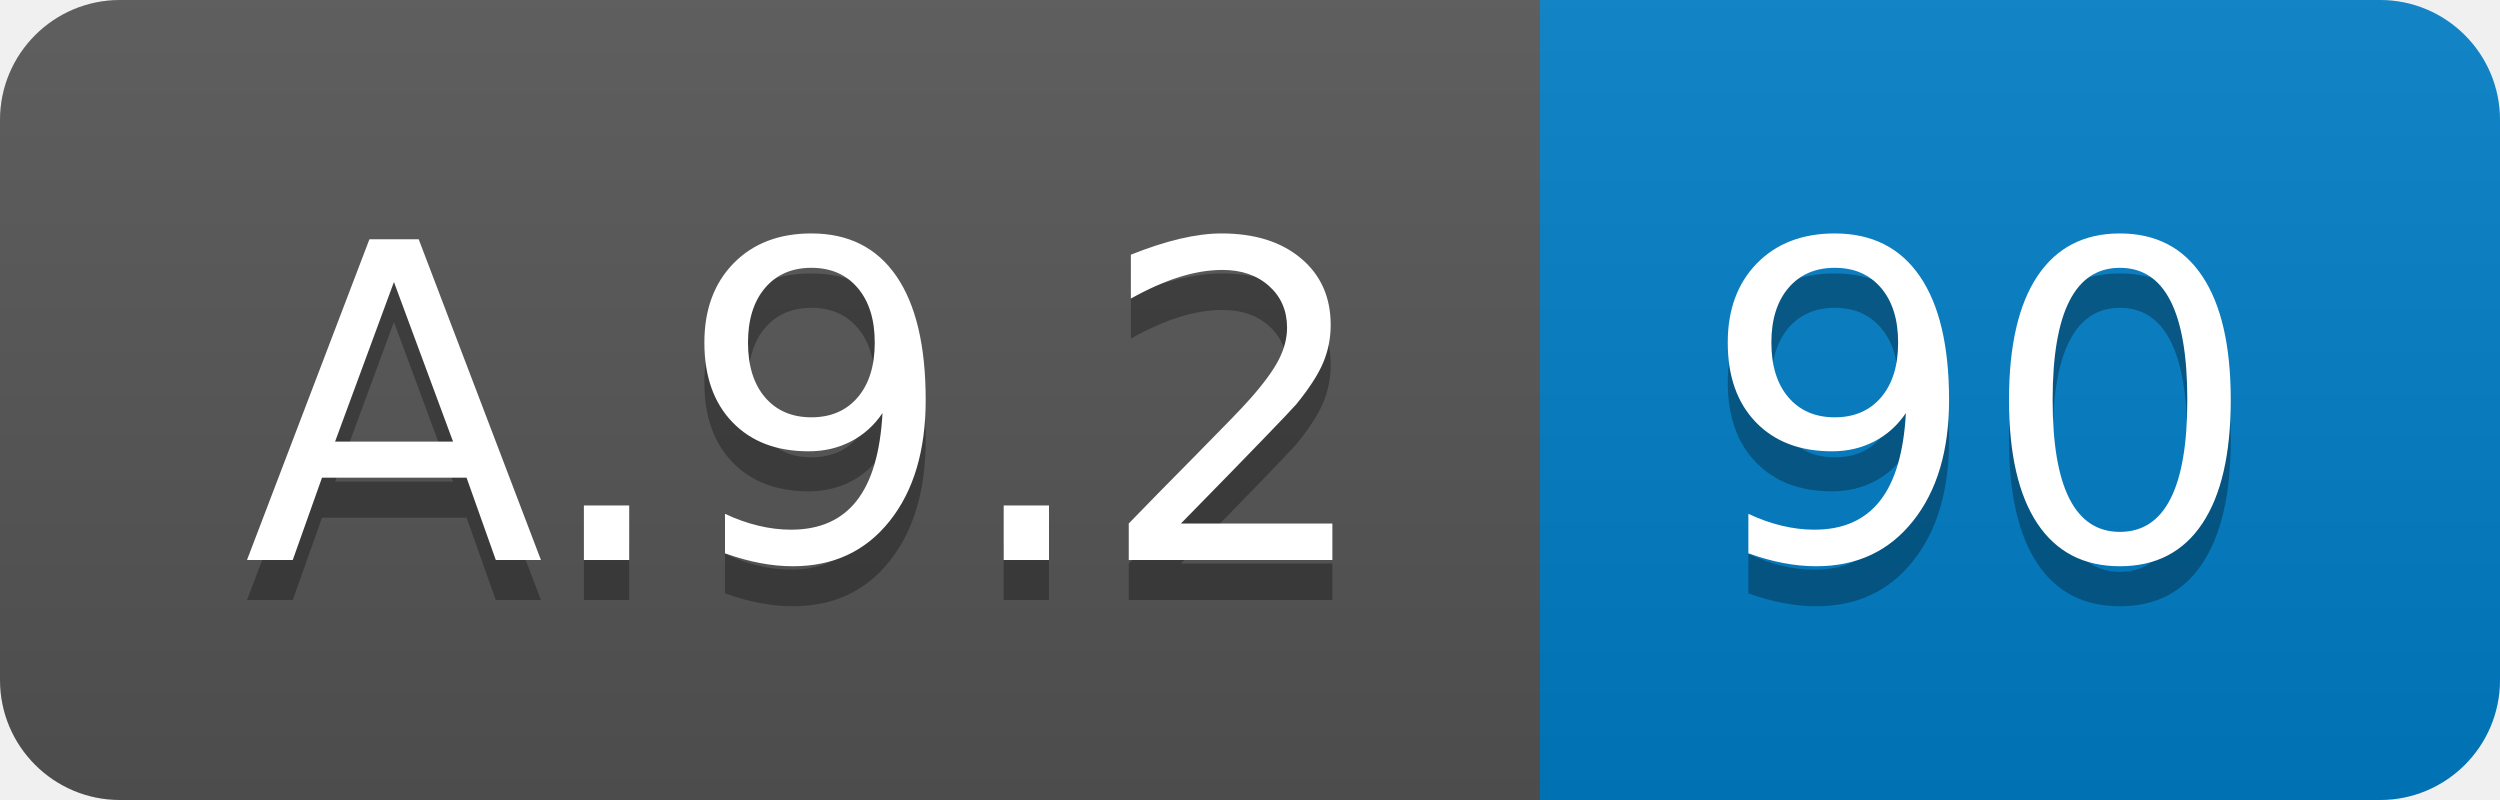
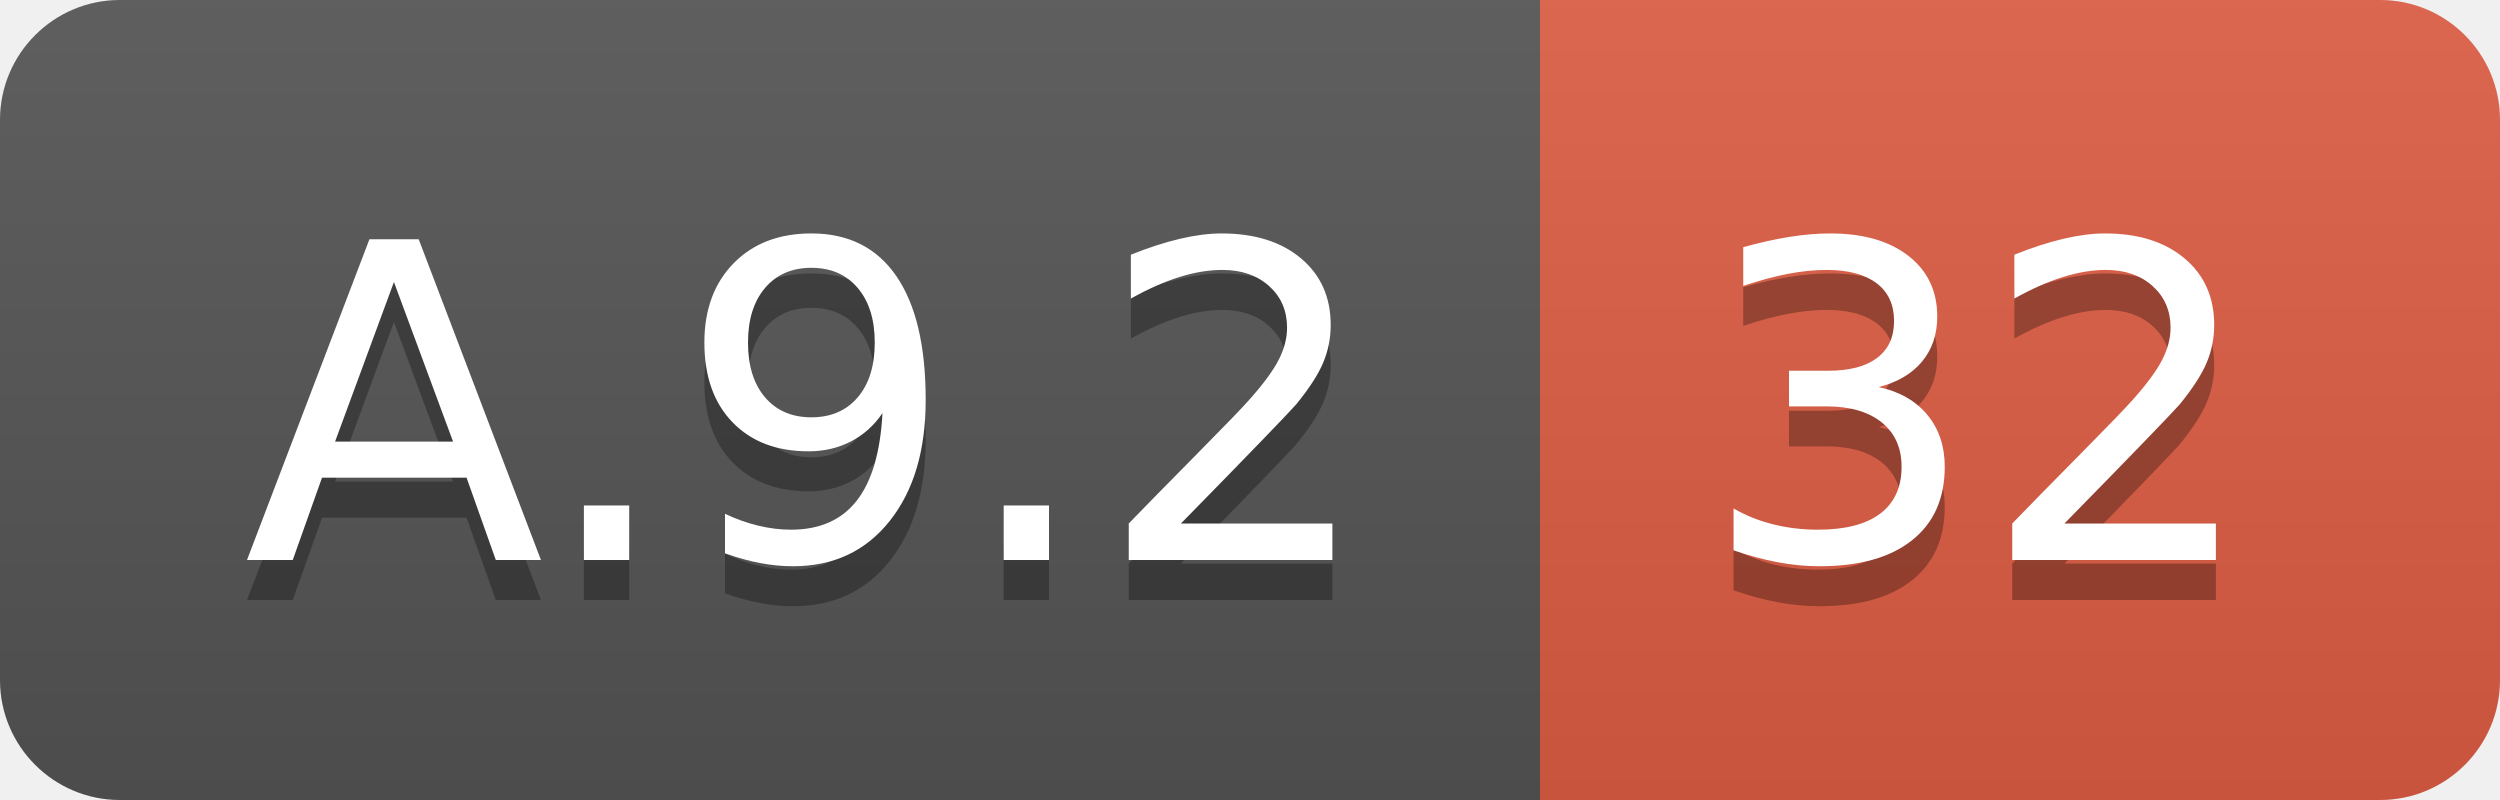
<svg xmlns="http://www.w3.org/2000/svg" width="62.5" height="20">
  <linearGradient id="smooth" x2="0" y2="100%">
    <stop offset="0" stop-color="#bbb" stop-opacity=".1" />
    <stop offset="1" stop-opacity=".1" />
  </linearGradient>
  <clipPath id="round">
    <rect width="62.5" height="20" rx="3" fill="#fff" />
  </clipPath>
  <g clip-path="url(#round)">
    <rect width="38.5" height="20" fill="#555" />
-     <rect x="38.5" width="24.0" height="20" fill="#007ec6" />
+     <rect x="38.5" width="24.0" height="20" fill="#e05d44" />
    <rect width="62.5" height="20" fill="url(#smooth)" />
  </g>
  <g fill="#fff" text-anchor="middle" font-family="DejaVu Sans,Verdana,Geneva,sans-serif" font-size="110">
    <text x="202.5" y="150" fill="#010101" fill-opacity=".3" transform="scale(0.1)" textLength="285.0" lengthAdjust="spacing">A.9.2</text>
    <text x="202.5" y="140" transform="scale(0.1)" textLength="285.0" lengthAdjust="spacing">A.9.2</text>
-     <text x="495.0" y="150" fill="#010101" fill-opacity=".3" transform="scale(0.1)" textLength="140.0" lengthAdjust="spacing">90</text>
-     <text x="495.0" y="140" transform="scale(0.1)" textLength="140.0" lengthAdjust="spacing">90</text>
+     <text x="495.0" y="150" fill="#010101" fill-opacity=".3" transform="scale(0.1)" textLength="140.0" lengthAdjust="spacing">32</text>
+     <text x="495.0" y="140" transform="scale(0.1)" textLength="140.0" lengthAdjust="spacing">32</text>
  </g>
</svg>
